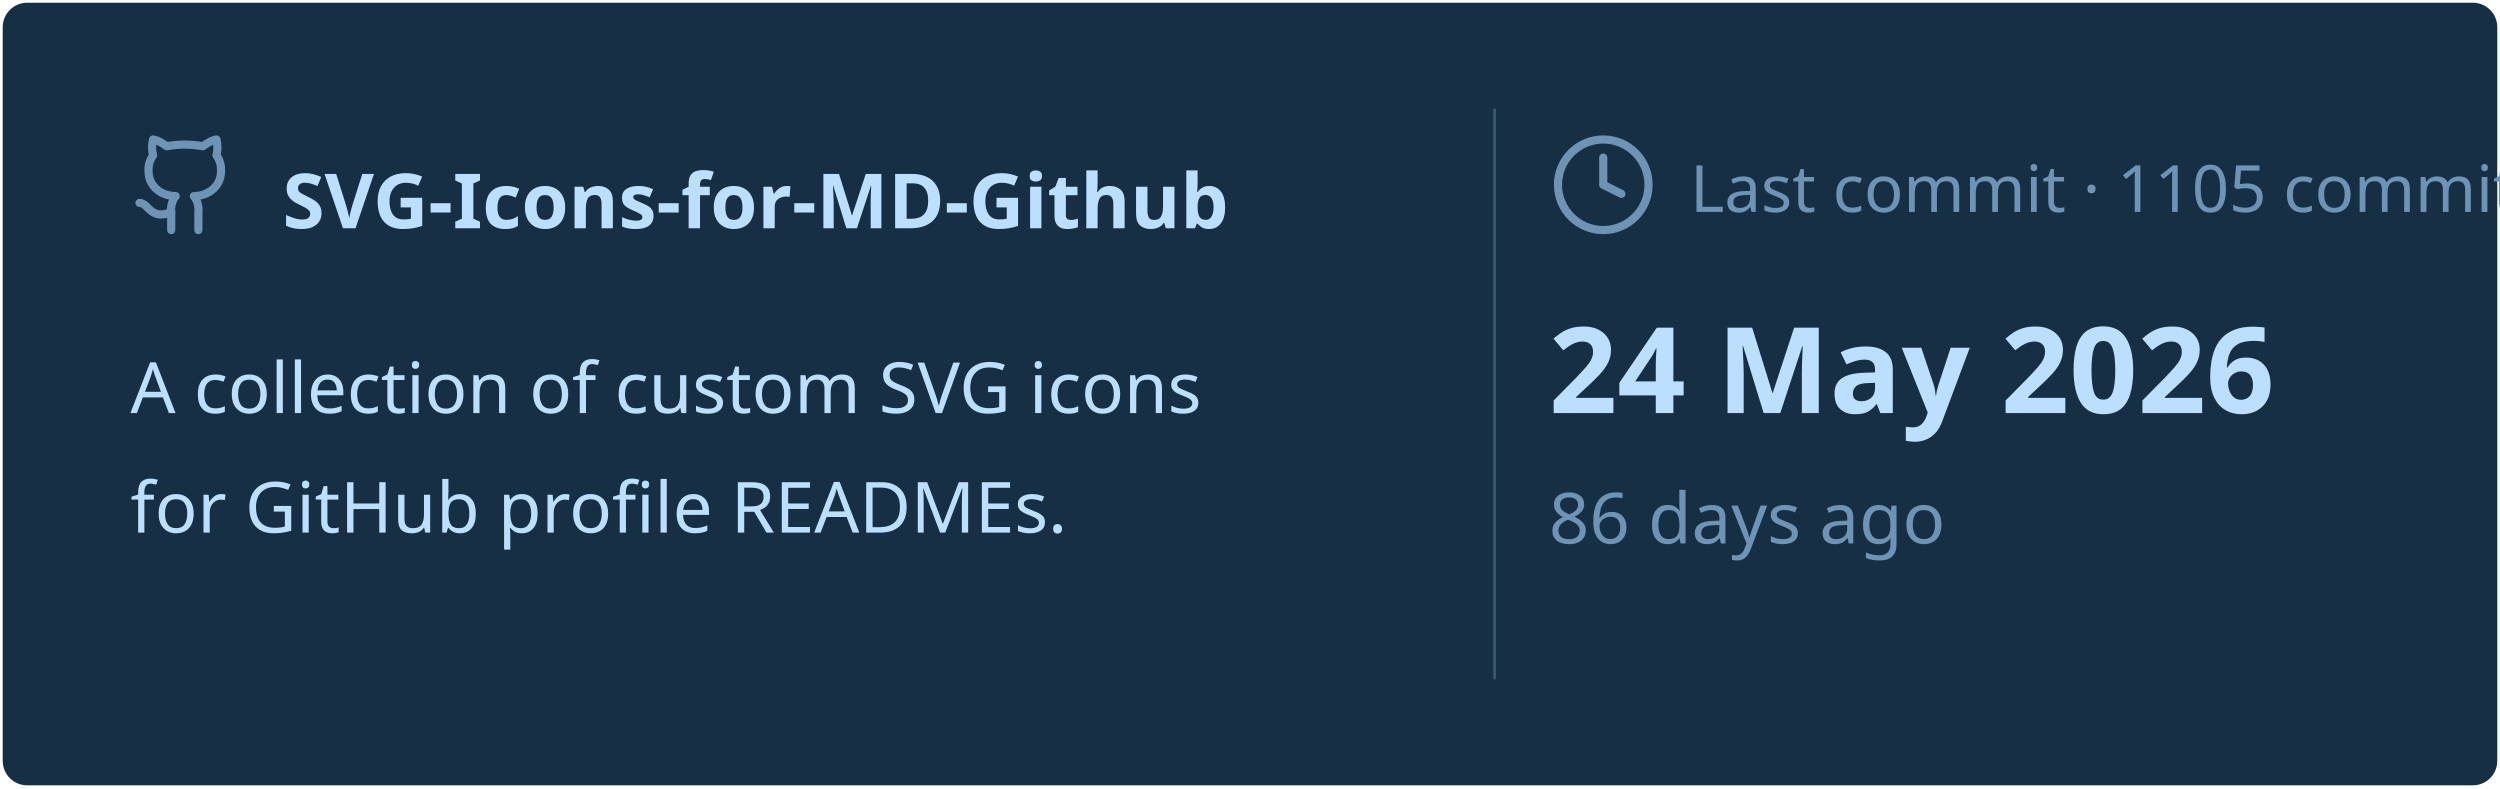
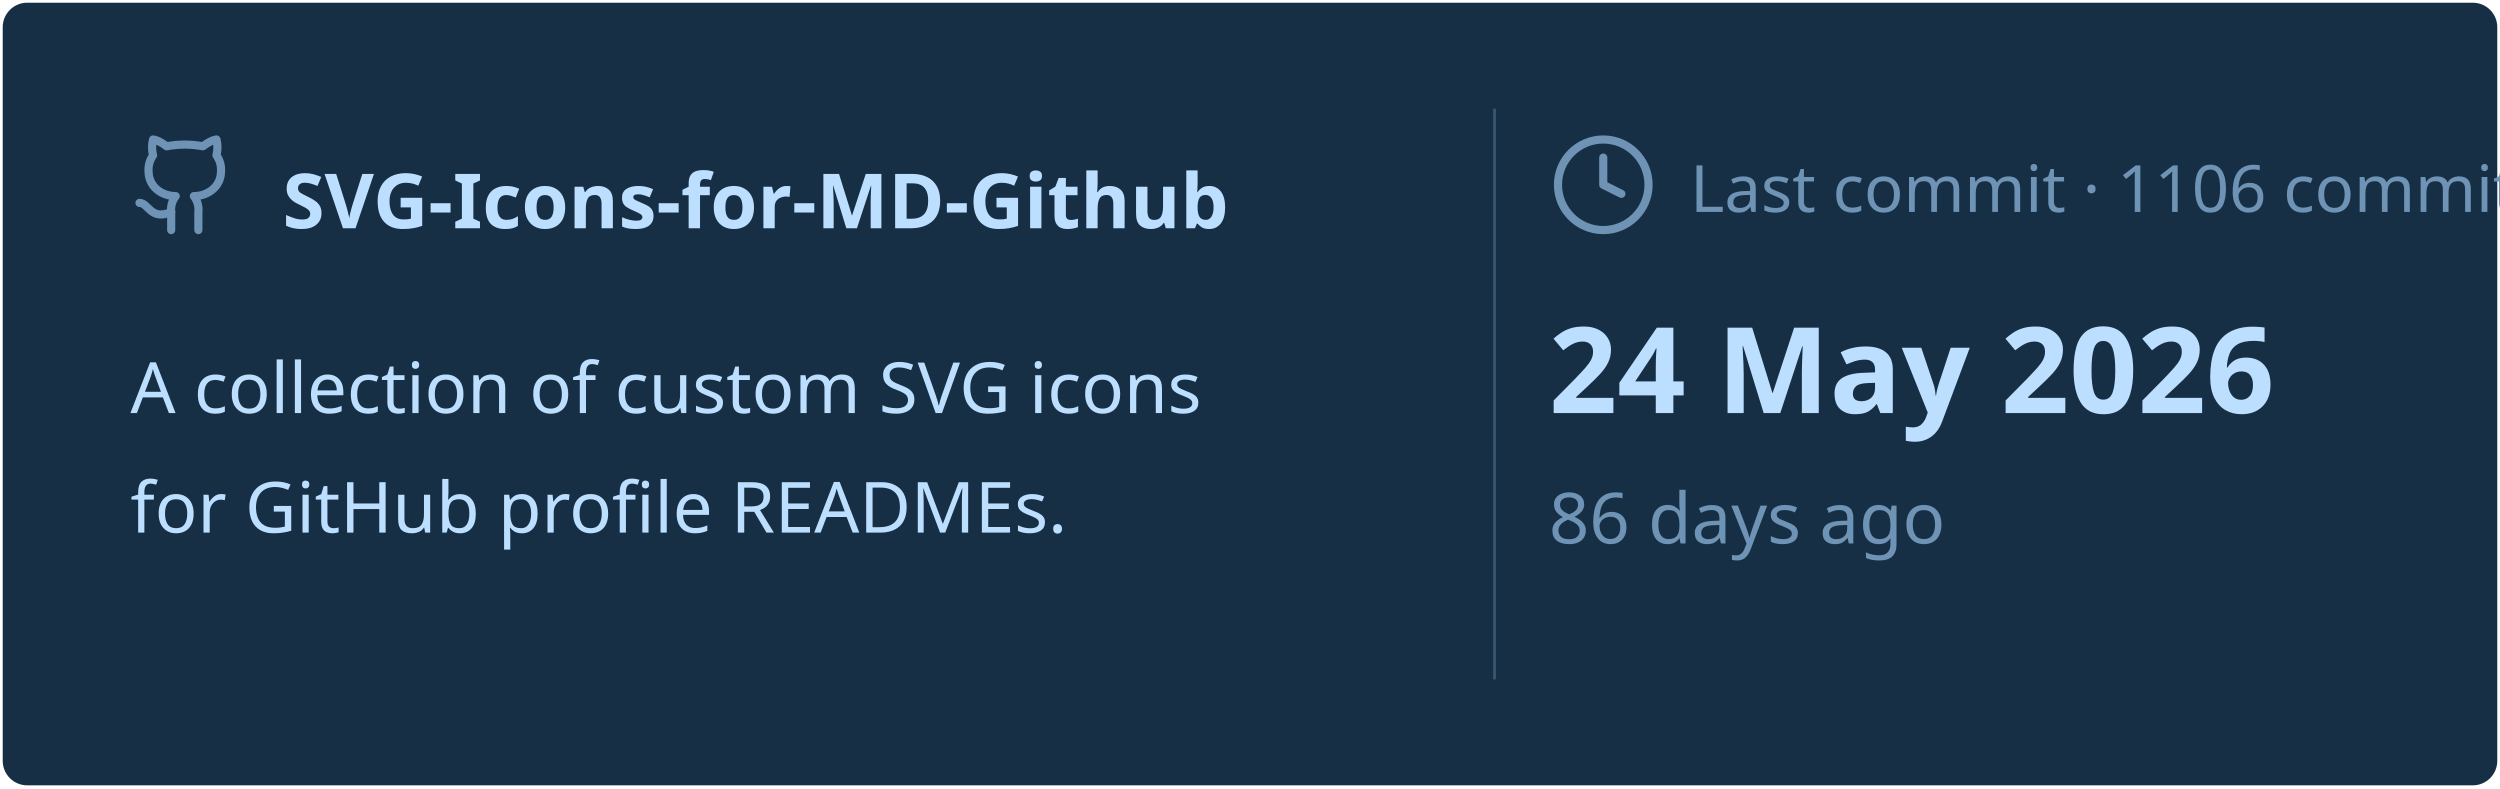
<svg xmlns="http://www.w3.org/2000/svg" viewBox="0 0 460 145" width="460px" height="145px">
  <rect stroke="#000000" stroke-opacity="0" fill="#172F45" rx="4.5" x="0.5" y="0.5" width="459" height="144" />
  <g transform="translate(24, 42)">
    <svg x="0" y="-18" width="20" height="20" viewBox="0 0 24 24" fill="none" stroke="#6E93B5" stroke-width="1.8" stroke-linecap="round" stroke-linejoin="round">
      <path d="M15 22v-4a4.8 4.8 0 0 0-1-3.5c3 0 6-2 6-5.5.08-1.25-.27-2.48-1-3.5.28-1.15.28-2.35 0-3.5 0 0-1 0-3 1.5-2.64-.5-5.36-.5-8 0C6 2 5 2 5 2c-.3 1.15-.3 2.35 0 3.5A5.403 5.403 0 0 0 4 9c0 3.5 3 5.5 6 5.5-.39.49-.68 1.05-.85 1.65-.17.6-.22 1.23-.15 1.85v4" />
      <path d="M9 18c-4.51 2-5-2-7-2" />
    </svg>
    <text x="28" y="0" font-family="&quot;Segoe UI&quot;, Ubuntu, sans-serif" font-size="14" font-weight="700" fill="#BDDFFF">SVG-Icons-for-MD-Github</text>
  </g>
  <text x="24" y="76" font-family="&quot;Segoe UI&quot;, Ubuntu, sans-serif" font-size="13" font-weight="400" fill="#BDDFFF">A collection of custom SVG icons</text>
  <text x="24" y="98" font-family="&quot;Segoe UI&quot;, Ubuntu, sans-serif" font-size="13" font-weight="400" fill="#BDDFFF">for GitHub profile READMEs.</text>
  <line x1="275" y1="20" x2="275" y2="125" stroke="#6E93B5" stroke-width="0.5" stroke-opacity="0.4" />
  <svg x="285" y="24" width="20" height="20" viewBox="0 0 24 24" fill="none" stroke="#6E93B5" stroke-width="1.8" stroke-linecap="round" stroke-linejoin="round">
    <circle cx="12" cy="12" r="10" />
    <polyline points="12 6 12 12 16 14" />
  </svg>
-   <text x="311" y="39" font-family="&quot;Segoe UI&quot;, Ubuntu, sans-serif" font-size="12" font-weight="400" fill="#6E93B5">Last commit · 1105 commits</text>
+   <text x="311" y="39" font-family="&quot;Segoe UI&quot;, Ubuntu, sans-serif" font-size="12" font-weight="400" fill="#6E93B5">Last commit · 1106 commits</text>
  <text x="285" y="76" font-family="&quot;Segoe UI&quot;, Ubuntu, sans-serif" font-size="22" font-weight="700" fill="#BDDFFF">24 May 2026</text>
  <text x="285" y="100" font-family="&quot;Segoe UI&quot;, Ubuntu, sans-serif" font-size="13" font-weight="400" fill="#6E93B5">86 days ago</text>
</svg>
